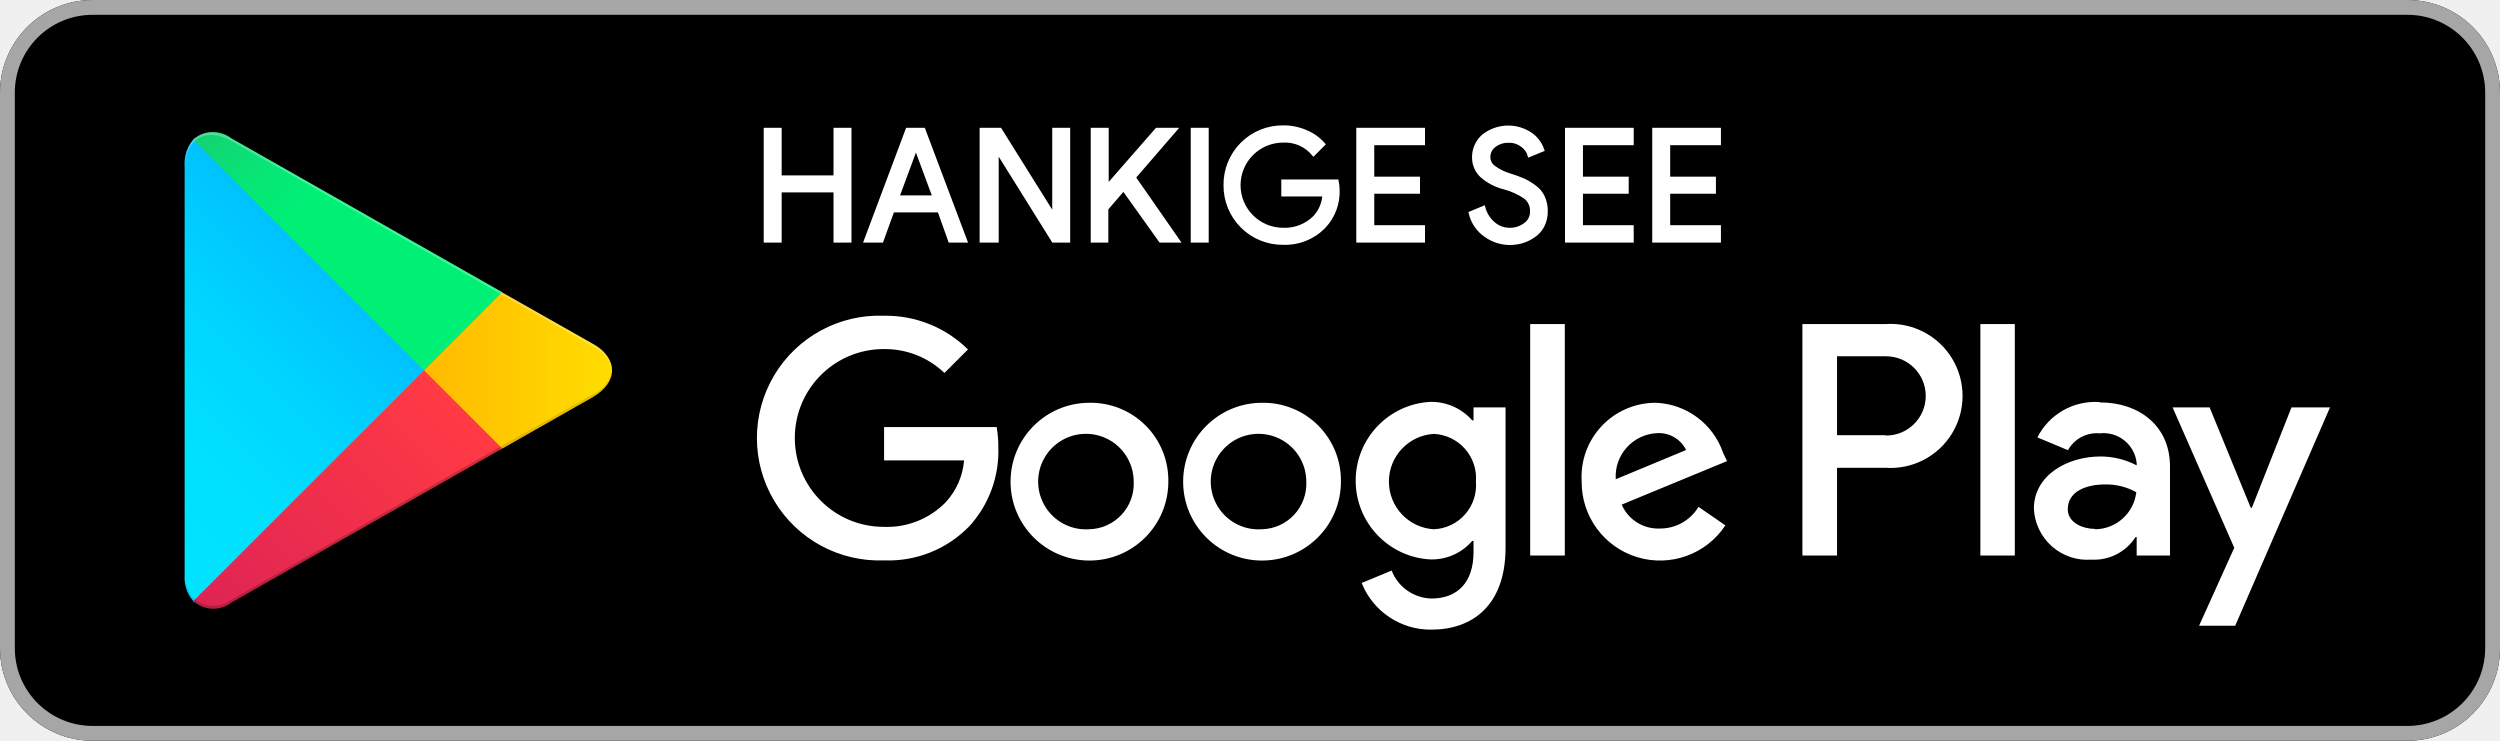
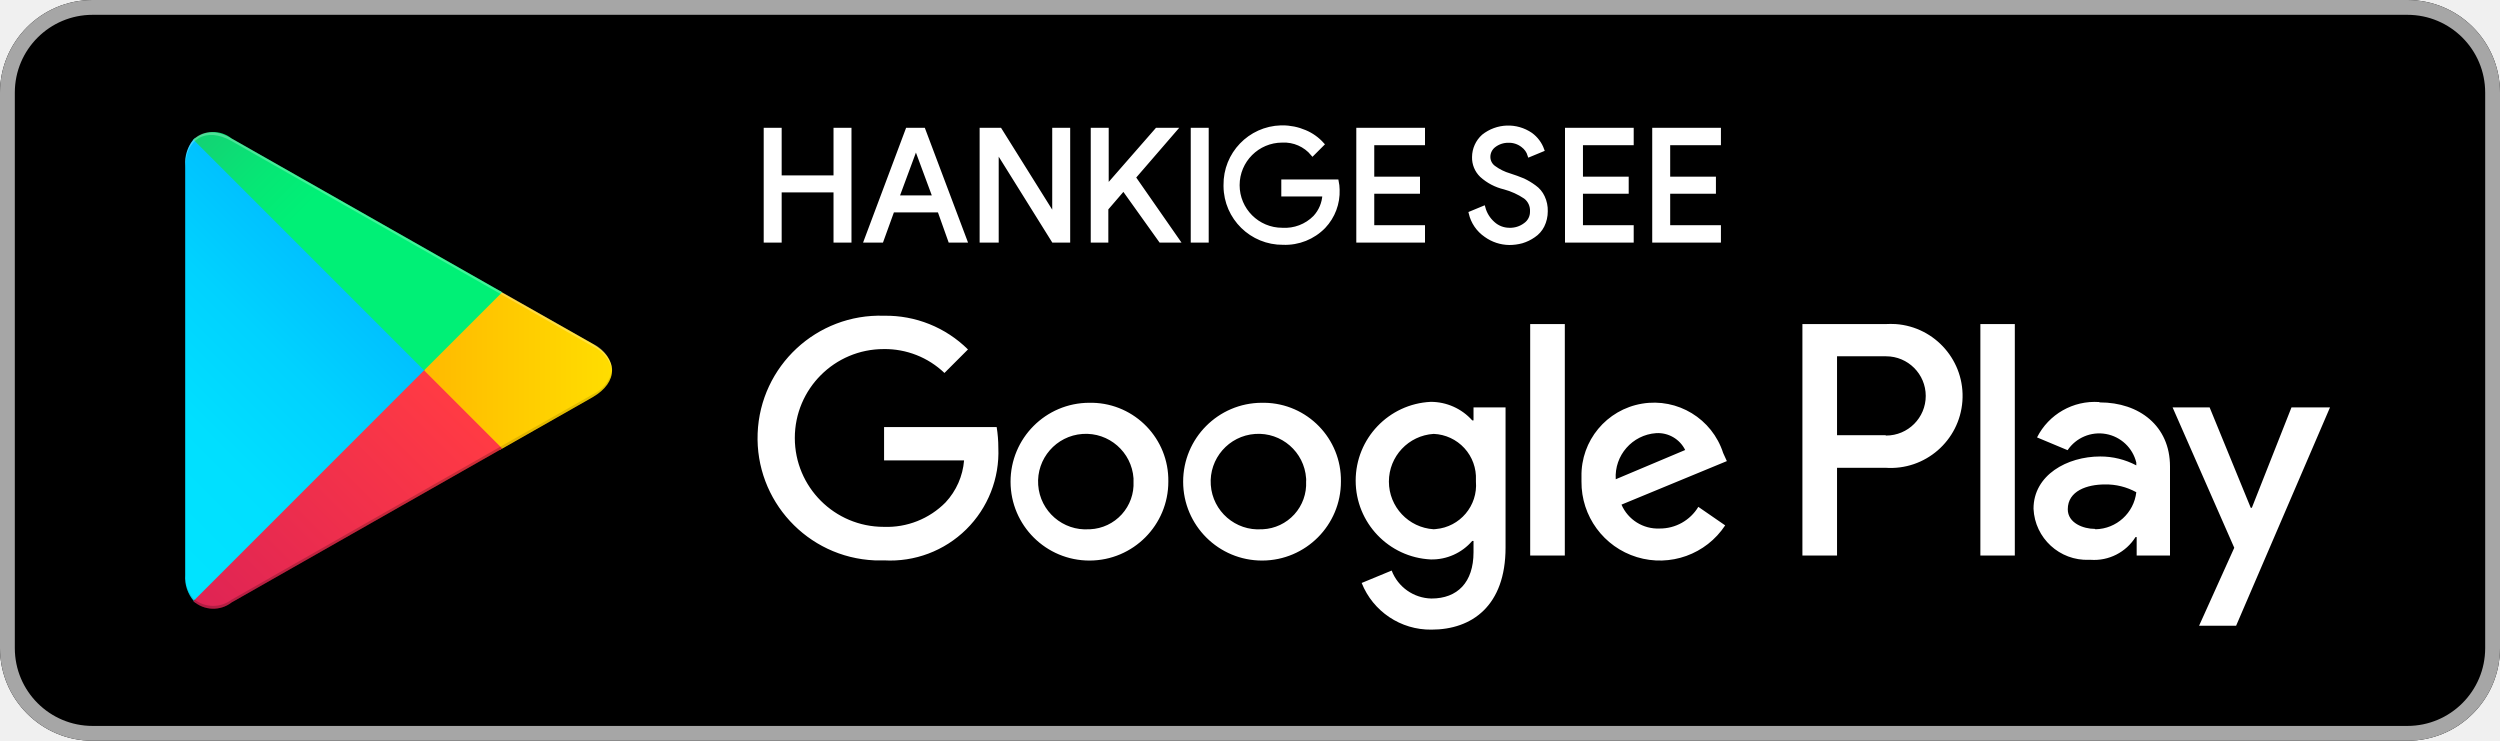
- <svg xmlns="http://www.w3.org/2000/svg" id="artwork" width="135" height="40">
+ <svg xmlns="http://www.w3.org/2000/svg" viewBox="0 0 135 40" width="135" height="40">
  <defs>
-     <linearGradient id="linear-gradient" x1="31.8" y1="183.29" x2="15.02" y2="166.51" gradientTransform="matrix(1 0 0 -1 0 202)" gradientUnits="userSpaceOnUse">
+     <linearGradient id="a" x1="31.8" y1="896.71" x2="15.02" y2="913.49" gradientTransform="translate(-10 -888)" gradientUnits="userSpaceOnUse">
      <stop offset="0" stop-color="#00a0ff" />
      <stop offset=".01" stop-color="#00a1ff" />
      <stop offset=".26" stop-color="#00beff" />
      <stop offset=".51" stop-color="#00d2ff" />
      <stop offset=".76" stop-color="#00dfff" />
      <stop offset="1" stop-color="#00e3ff" />
    </linearGradient>
-     <linearGradient id="linear-gradient-2" x1="43.83" y1="172" x2="19.64" y2="172" gradientTransform="matrix(1 0 0 -1 0 202)" gradientUnits="userSpaceOnUse">
+     <linearGradient id="b" x1="43.83" y1="908" x2="19.64" y2="908" gradientTransform="translate(-10 -888)" gradientUnits="userSpaceOnUse">
      <stop offset="0" stop-color="#ffe000" />
      <stop offset=".41" stop-color="#ffbd00" />
      <stop offset=".78" stop-color="orange" />
      <stop offset="1" stop-color="#ff9c00" />
    </linearGradient>
-     <linearGradient id="linear-gradient-3" x1="34.83" y1="169.7" x2="12.07" y2="146.95" gradientTransform="matrix(1 0 0 -1 0 202)" gradientUnits="userSpaceOnUse">
+     <linearGradient id="c" x1="34.82" y1="910.29" x2="12.06" y2="933.04" gradientTransform="translate(-10 -888)" gradientUnits="userSpaceOnUse">
      <stop offset="0" stop-color="#ff3a44" />
      <stop offset="1" stop-color="#c31162" />
    </linearGradient>
-     <linearGradient id="linear-gradient-4" x1="17.3" y1="191.82" x2="27.46" y2="181.66" gradientTransform="matrix(1 0 0 -1 0 202)" gradientUnits="userSpaceOnUse">
+     <linearGradient id="d" x1="17.3" y1="888.18" x2="27.46" y2="898.34" gradientTransform="translate(-10 -888)" gradientUnits="userSpaceOnUse">
      <stop offset="0" stop-color="#32a071" />
      <stop offset=".07" stop-color="#2da771" />
      <stop offset=".48" stop-color="#15cf74" />
      <stop offset=".8" stop-color="#06e775" />
      <stop offset="1" stop-color="#00f076" />
    </linearGradient>
-     <style>.cls-10{fill:#fff}.cls-8{isolation:isolate;opacity:.12}.cls-10{stroke:#fff;stroke-miterlimit:10;stroke-width:.2px}</style>
  </defs>
  <rect width="135" height="40" rx="5" />
-   <path d="M140 10.8a4.2 4.2 0 0 1 4.2 4.2v30a4.2 4.2 0 0 1-4.2 4.2H15a4.2 4.2 0 0 1-4.2-4.2V15a4.2 4.2 0 0 1 4.2-4.2h125m0-.8H15a5 5 0 0 0-5 5v30a5 5 0 0 0 5 5h125a5 5 0 0 0 5-5V15a5 5 0 0 0-5-5Z" transform="translate(-10 -10)" style="fill:#a6a6a6" />
-   <path d="M78.14 31.75A4.26 4.26 0 1 0 82.41 36a4.19 4.19 0 0 0-4.27-4.25Zm0 6.83a2.58 2.58 0 1 1 2.4-2.58 2.46 2.46 0 0 1-2.4 2.58Zm-9.32-6.83A4.26 4.26 0 1 0 73.09 36a4.19 4.19 0 0 0-4.27-4.25Zm0 6.83a2.58 2.58 0 1 1 2.4-2.58 2.46 2.46 0 0 1-2.4 2.58Zm-11.08-5.52v1.8h4.32a3.77 3.77 0 0 1-1 2.27 4.42 4.42 0 0 1-3.34 1.32 4.8 4.8 0 0 1 0-9.6A4.64 4.64 0 0 1 61 30.14l1.27-1.27a6.3 6.3 0 0 0-4.53-1.82 6.61 6.61 0 1 0 0 13.21 6.07 6.07 0 0 0 4.61-1.85 6 6 0 0 0 1.56-4.23 6.27 6.27 0 0 0-.09-1.12Zm45.31 1.4a4 4 0 0 0-3.64-2.71 4 4 0 0 0-4 4.25 4.23 4.23 0 0 0 7.76 2.37l-1.45-1a2.41 2.41 0 0 1-2.09 1.17 2.15 2.15 0 0 1-2.06-1.29l5.69-2.35Zm-5.8 1.42a2.34 2.34 0 0 1 2.23-2.49 1.64 1.64 0 0 1 1.57.91ZM92.63 40h1.87V27.5h-1.87Zm-3.06-7.3h-.07a2.94 2.94 0 0 0-2.24-1 4.26 4.26 0 0 0 0 8.51 2.88 2.88 0 0 0 2.24-1h.07v.61c0 1.63-.87 2.5-2.27 2.5a2.36 2.36 0 0 1-2.15-1.51l-1.62.67A4 4 0 0 0 87.3 44c2.19 0 4-1.29 4-4.43V32h-1.73Zm-2.15 5.88a2.58 2.58 0 0 1 0-5.15A2.39 2.39 0 0 1 89.7 36a2.38 2.38 0 0 1-2.28 2.58Zm24.39-11.08h-4.48V40h1.87v-4.74h2.61a3.89 3.89 0 1 0 0-7.76Zm0 6h-2.61v-4.26h2.65a2.14 2.14 0 1 1 0 4.28Zm11.54-1.79a3.49 3.49 0 0 0-3.33 1.91l1.65.69a1.78 1.78 0 0 1 1.71-.91 1.8 1.8 0 0 1 2 1.61v.12a4.18 4.18 0 0 0-1.95-.48c-1.78 0-3.6 1-3.6 2.82a2.89 2.89 0 0 0 3.11 2.75 2.65 2.65 0 0 0 2.38-1.22h.06v1h1.8v-4.81c0-2.19-1.66-3.46-3.79-3.46Zm-.23 6.85c-.61 0-1.46-.31-1.46-1.06 0-1 1.06-1.34 2-1.34a3.32 3.32 0 0 1 1.7.42 2.26 2.26 0 0 1-2.2 2ZM133.74 32l-2.14 5.42h-.06L129.32 32h-2l3.33 7.58-1.9 4.21h1.95L135.82 32Zm-16.8 8h1.86V27.5h-1.86Z" transform="translate(-10 -10)" style="fill:#fff" />
-   <path d="M20.44 17.54a2 2 0 0 0-.47 1.4v22.12a1.94 1.94 0 0 0 .47 1.4l.07.08L32.9 30.15v-.3L20.51 17.47Z" transform="translate(-10 -10)" style="fill:url(#linear-gradient)" />
-   <path d="m37 34.28-4.1-4.13v-.3l4.1-4.13.09.06L42 28.56c1.4.79 1.4 2.09 0 2.89l-4.89 2.78Z" transform="translate(-10 -10)" style="fill:url(#linear-gradient-2)" />
-   <path d="M37.12 34.22 32.9 30 20.44 42.46a1.62 1.62 0 0 0 2.07.07l14.61-8.31" transform="translate(-10 -10)" style="fill:url(#linear-gradient-3)" />
-   <path d="m37.12 25.78-14.61-8.3a1.61 1.61 0 0 0-2.07.06L32.9 30Z" transform="translate(-10 -10)" style="fill:url(#linear-gradient-4)" />
-   <path d="m37 34.13-14.49 8.25a1.66 1.66 0 0 1-2 0l-.07.07.07.08a1.66 1.66 0 0 0 2 0l14.61-8.31Z" transform="translate(-10 -10)" style="opacity:.2;isolation:isolate" />
-   <path class="cls-8" d="M20.44 42.32a2 2 0 0 1-.44-1.41v.15a1.94 1.94 0 0 0 .47 1.4l.07-.07ZM42 31.3l-5 2.83.09.09L42 31.44A1.75 1.75 0 0 0 43.06 30 1.86 1.86 0 0 1 42 31.3Z" transform="translate(-10 -10)" />
-   <path d="M22.51 17.62 42 28.7a1.86 1.86 0 0 1 1.06 1.3A1.75 1.75 0 0 0 42 28.56L22.51 17.48c-1.39-.8-2.54-.14-2.54 1.46v.15c.03-1.6 1.15-2.26 2.54-1.47Z" transform="translate(-10 -10)" style="opacity:.25;isolation:isolate;fill:#fff" />
-   <path class="cls-10" d="M51.34 23v-6h.77v2.57h3V17h.77v6h-.77v-2.71h-3V23ZM56.75 23 59 17h.87l2.26 6h-.83l-.58-1.63H58.2L57.61 23Zm1.71-2.35h2l-1-2.7ZM63 23v-6h1l2.92 4.67V17h.77v6h-.81l-3.05-4.89V23ZM73.46 17l-2.23 2.58L73.61 23h-.94l-2-2.8-.92 1.07V23H69v-6h.77v3.09l2.7-3.09ZM74.4 23v-6h.77v6ZM82.24 20.24a2.72 2.72 0 0 1-.75 2 2.9 2.9 0 0 1-2.2.88A3.09 3.09 0 0 1 76.17 20a3.09 3.09 0 0 1 3.12-3.13 3 3 0 0 1 1.23.25 2.54 2.54 0 0 1 .94.67l-.53.53a2 2 0 0 0-1.64-.72 2.4 2.4 0 0 0 0 4.8 2.28 2.28 0 0 0 1.71-.67 1.93 1.93 0 0 0 .51-1.22h-2.22v-.72h2.9a2.48 2.48 0 0 1 .05.45ZM86.85 17.74h-2.74v1.9h2.47v.72h-2.47v1.9h2.74V23h-3.51v-6h3.51ZM91.5 23.13a2.24 2.24 0 0 1-1.27-.42 2 2 0 0 1-.82-1.2l.7-.29a1.69 1.69 0 0 0 .52.84 1.32 1.32 0 0 0 .87.34 1.36 1.36 0 0 0 .86-.27.83.83 0 0 0 .36-.71.92.92 0 0 0-.36-.78 3.7 3.7 0 0 0-1.12-.51 2.87 2.87 0 0 1-1.24-.65 1.35 1.35 0 0 1-.41-1 1.51 1.51 0 0 1 .51-1.13 2.16 2.16 0 0 1 2.57-.09 1.7 1.7 0 0 1 .62.83l-.7.29a1 1 0 0 0-.37-.52 1.15 1.15 0 0 0-.77-.25 1.22 1.22 0 0 0-.76.25.76.76 0 0 0-.31.62.67.67 0 0 0 .29.56 2.68 2.68 0 0 0 .85.42 6.67 6.67 0 0 1 .74.27 3.18 3.18 0 0 1 .6.36 1.35 1.35 0 0 1 .46.55 1.71 1.71 0 0 1 .16.77 1.66 1.66 0 0 1-.18.78 1.4 1.4 0 0 1-.48.54 2.23 2.23 0 0 1-.64.31 2.39 2.39 0 0 1-.68.09ZM98.12 17.74h-2.74v1.9h2.47v.72h-2.47v1.9h2.74V23h-3.51v-6h3.51ZM102.83 17.74h-2.74v1.9h2.47v.72h-2.47v1.9h2.74V23h-3.51v-6h3.51Z" transform="translate(-10 -10)" />
+   <path d="M130 .8a4.2 4.2 0 0 1 4.2 4.2v30a4.2 4.2 0 0 1-4.2 4.2H5A4.2 4.2 0 0 1 .8 35V5A4.2 4.2 0 0 1 5 .8h125m0-.8H5a5 5 0 0 0-5 5v30a5 5 0 0 0 5 5h125a5 5 0 0 0 5-5V5a5 5 0 0 0-5-5Z" style="fill:#a6a6a6" />
+   <path d="M68.14 21.75A4.26 4.26 0 1 0 72.41 26a4.19 4.19 0 0 0-4.13-4.25Zm0 6.83a2.58 2.58 0 1 1 2.39-2.75.91.91 0 0 1 0 .17 2.46 2.46 0 0 1-2.34 2.58Zm-9.32-6.83A4.26 4.26 0 1 0 63.09 26 4.19 4.19 0 0 0 59 21.75Zm0 6.83a2.58 2.58 0 1 1 2.39-2.75.91.91 0 0 1 0 .17 2.46 2.46 0 0 1-2.34 2.58Zm-11.08-5.52v1.8h4.32a3.77 3.77 0 0 1-1 2.27 4.45 4.45 0 0 1-3.34 1.32 4.8 4.8 0 1 1 0-9.6A4.65 4.65 0 0 1 51 20.14l1.27-1.27a6.29 6.29 0 0 0-4.53-1.82 6.61 6.61 0 0 0-.51 13.21h.51a5.84 5.84 0 0 0 6.17-6.08 7 7 0 0 0-.09-1.12Zm45.31 1.4a3.92 3.92 0 0 0-7.65 1.28 2.26 2.26 0 0 0 0 .26 4.23 4.23 0 0 0 7.76 2.37l-1.45-1a2.42 2.42 0 0 1-2.09 1.17 2.14 2.14 0 0 1-2.06-1.29l5.69-2.35Zm-5.8 1.42a2.35 2.35 0 0 1 2.18-2.49 1.64 1.64 0 0 1 1.57.91ZM82.63 30h1.87V17.5h-1.87Zm-3.06-7.3h-.07a3 3 0 0 0-2.24-1 4.26 4.26 0 0 0 0 8.51 2.87 2.87 0 0 0 2.24-1h.07v.61c0 1.63-.87 2.5-2.27 2.5a2.35 2.35 0 0 1-2.15-1.51l-1.62.67A4 4 0 0 0 77.3 34c2.19 0 4-1.29 4-4.43V22h-1.73Zm-2.15 5.88a2.58 2.58 0 0 1 0-5.15 2.38 2.38 0 0 1 2.28 2.49V26a2.38 2.38 0 0 1-2.17 2.57Zm24.39-11.08h-4.48V30h1.87v-4.74h2.61a3.89 3.89 0 1 0 .56-7.76 5.23 5.23 0 0 0-.56 0Zm0 6H99.2v-4.26h2.65a2.14 2.14 0 0 1 0 4.28Zm11.54-1.79a3.49 3.49 0 0 0-3.35 1.91l1.65.69a2.06 2.06 0 0 1 3.71.67v.15a4.14 4.14 0 0 0-1.95-.48c-1.78 0-3.6 1-3.6 2.82a2.89 2.89 0 0 0 3 2.76h.09a2.64 2.64 0 0 0 2.42-1.23h.06v1h1.8v-4.81c0-2.19-1.66-3.46-3.79-3.46Zm-.23 6.85c-.61 0-1.46-.31-1.46-1.06 0-1 1.06-1.34 2-1.34a3.38 3.38 0 0 1 1.7.42 2.26 2.26 0 0 1-2.2 2ZM123.74 22l-2.14 5.42h-.06L119.32 22h-2l3.33 7.58-1.9 4.21h2L125.82 22Zm-16.8 8h1.86V17.5h-1.86Z" style="fill:#fff" />
+   <path d="M10.44 7.54a2 2 0 0 0-.44 1.4v22.12a1.94 1.94 0 0 0 .47 1.4l.07.08L22.9 20.15v-.3L10.51 7.47Z" style="fill:url(#a)" />
+   <path d="m27 24.28-4.1-4.13v-.3l4.1-4.13.09.06L32 18.56c1.4.79 1.4 2.09 0 2.89l-4.89 2.78Z" style="fill:url(#b)" />
+   <path d="M27.12 24.22 22.9 20 10.44 32.46a1.62 1.62 0 0 0 2.07.07l14.61-8.31" style="fill:url(#c)" />
+   <path d="m27.12 15.78-14.61-8.3a1.6 1.6 0 0 0-2.07.06L22.9 20Z" style="fill:url(#d)" />
+   <path d="m27 24.13-14.49 8.25a1.65 1.65 0 0 1-2 0l-.07.07.07.08a1.65 1.65 0 0 0 2 0l14.61-8.31Z" style="isolation:isolate;opacity:.2" />
+   <path d="M10.44 32.32a2 2 0 0 1-.44-1.41v.15a1.94 1.94 0 0 0 .47 1.4l.07-.07ZM32 21.3l-5 2.83.09.09L32 21.44A1.74 1.74 0 0 0 33.06 20 1.86 1.86 0 0 1 32 21.3Z" style="isolation:isolate;opacity:.12" />
+   <path d="M12.51 7.62 32 18.7a1.86 1.86 0 0 1 1.06 1.3A1.74 1.74 0 0 0 32 18.56L12.51 7.48C11.12 6.68 10 7.34 10 8.94v.15c0-1.6 1.12-2.26 2.51-1.47Z" style="fill:#fff;isolation:isolate;opacity:.25" />
+   <path d="M41.34 13V7h.77v2.57h3V7h.77v6h-.77v-2.71h-3V13ZM46.75 13 49 7h.87l2.26 6h-.83l-.58-1.63H48.2L47.61 13Zm1.71-2.35h2l-1-2.7ZM53 13V7h1l2.92 4.67V7h.77v6h-.81l-3.05-4.89V13ZM63.46 7l-2.23 2.58L63.61 13h-.94l-2-2.8-.92 1.07V13H59V7h.77v3.09L62.47 7ZM64.4 13V7h.77v6ZM72.24 10.24a2.75 2.75 0 0 1-.75 2 2.91 2.91 0 0 1-2.2.88 3.09 3.09 0 0 1-3.12-3.06V10a3.09 3.09 0 0 1 3-3.13h.07a3.08 3.08 0 0 1 1.23.25 2.61 2.61 0 0 1 .94.67l-.53.53a2 2 0 0 0-1.64-.72 2.4 2.4 0 0 0 0 4.8 2.27 2.27 0 0 0 1.76-.67 1.92 1.92 0 0 0 .51-1.22h-2.22v-.72h2.9a2.3 2.3 0 0 1 .05.45ZM76.85 7.74h-2.74v1.9h2.47v.72h-2.47v1.9h2.74V13h-3.51V7h3.51ZM81.5 13.13a2.22 2.22 0 0 1-1.27-.42 2 2 0 0 1-.82-1.2l.7-.29a1.71 1.71 0 0 0 .52.84 1.29 1.29 0 0 0 .87.34 1.34 1.34 0 0 0 .86-.27.84.84 0 0 0 .36-.71.91.91 0 0 0-.36-.78 3.79 3.79 0 0 0-1.12-.51A2.8 2.8 0 0 1 80 9.48a1.34 1.34 0 0 1-.41-1 1.53 1.53 0 0 1 .51-1.13 2.16 2.16 0 0 1 2.57-.09 1.76 1.76 0 0 1 .62.83l-.7.29a1 1 0 0 0-.37-.52 1.19 1.19 0 0 0-.77-.25 1.24 1.24 0 0 0-.76.25.76.76 0 0 0-.31.62.7.7 0 0 0 .29.56 2.7 2.7 0 0 0 .85.42c.25.08.5.17.74.27a3.67 3.67 0 0 1 .6.36 1.36 1.36 0 0 1 .46.55 1.69 1.69 0 0 1 .16.77 1.75 1.75 0 0 1-.18.78 1.39 1.39 0 0 1-.48.54 2.23 2.23 0 0 1-.64.31 2.59 2.59 0 0 1-.68.09ZM88.12 7.74h-2.74v1.9h2.47v.72h-2.47v1.9h2.74V13h-3.51V7h3.51ZM92.83 7.74h-2.74v1.9h2.47v.72h-2.47v1.9h2.74V13h-3.51V7h3.51Z" style="fill:#fff;stroke:#fff;stroke-miterlimit:10;stroke-width:.2px" />
</svg>
